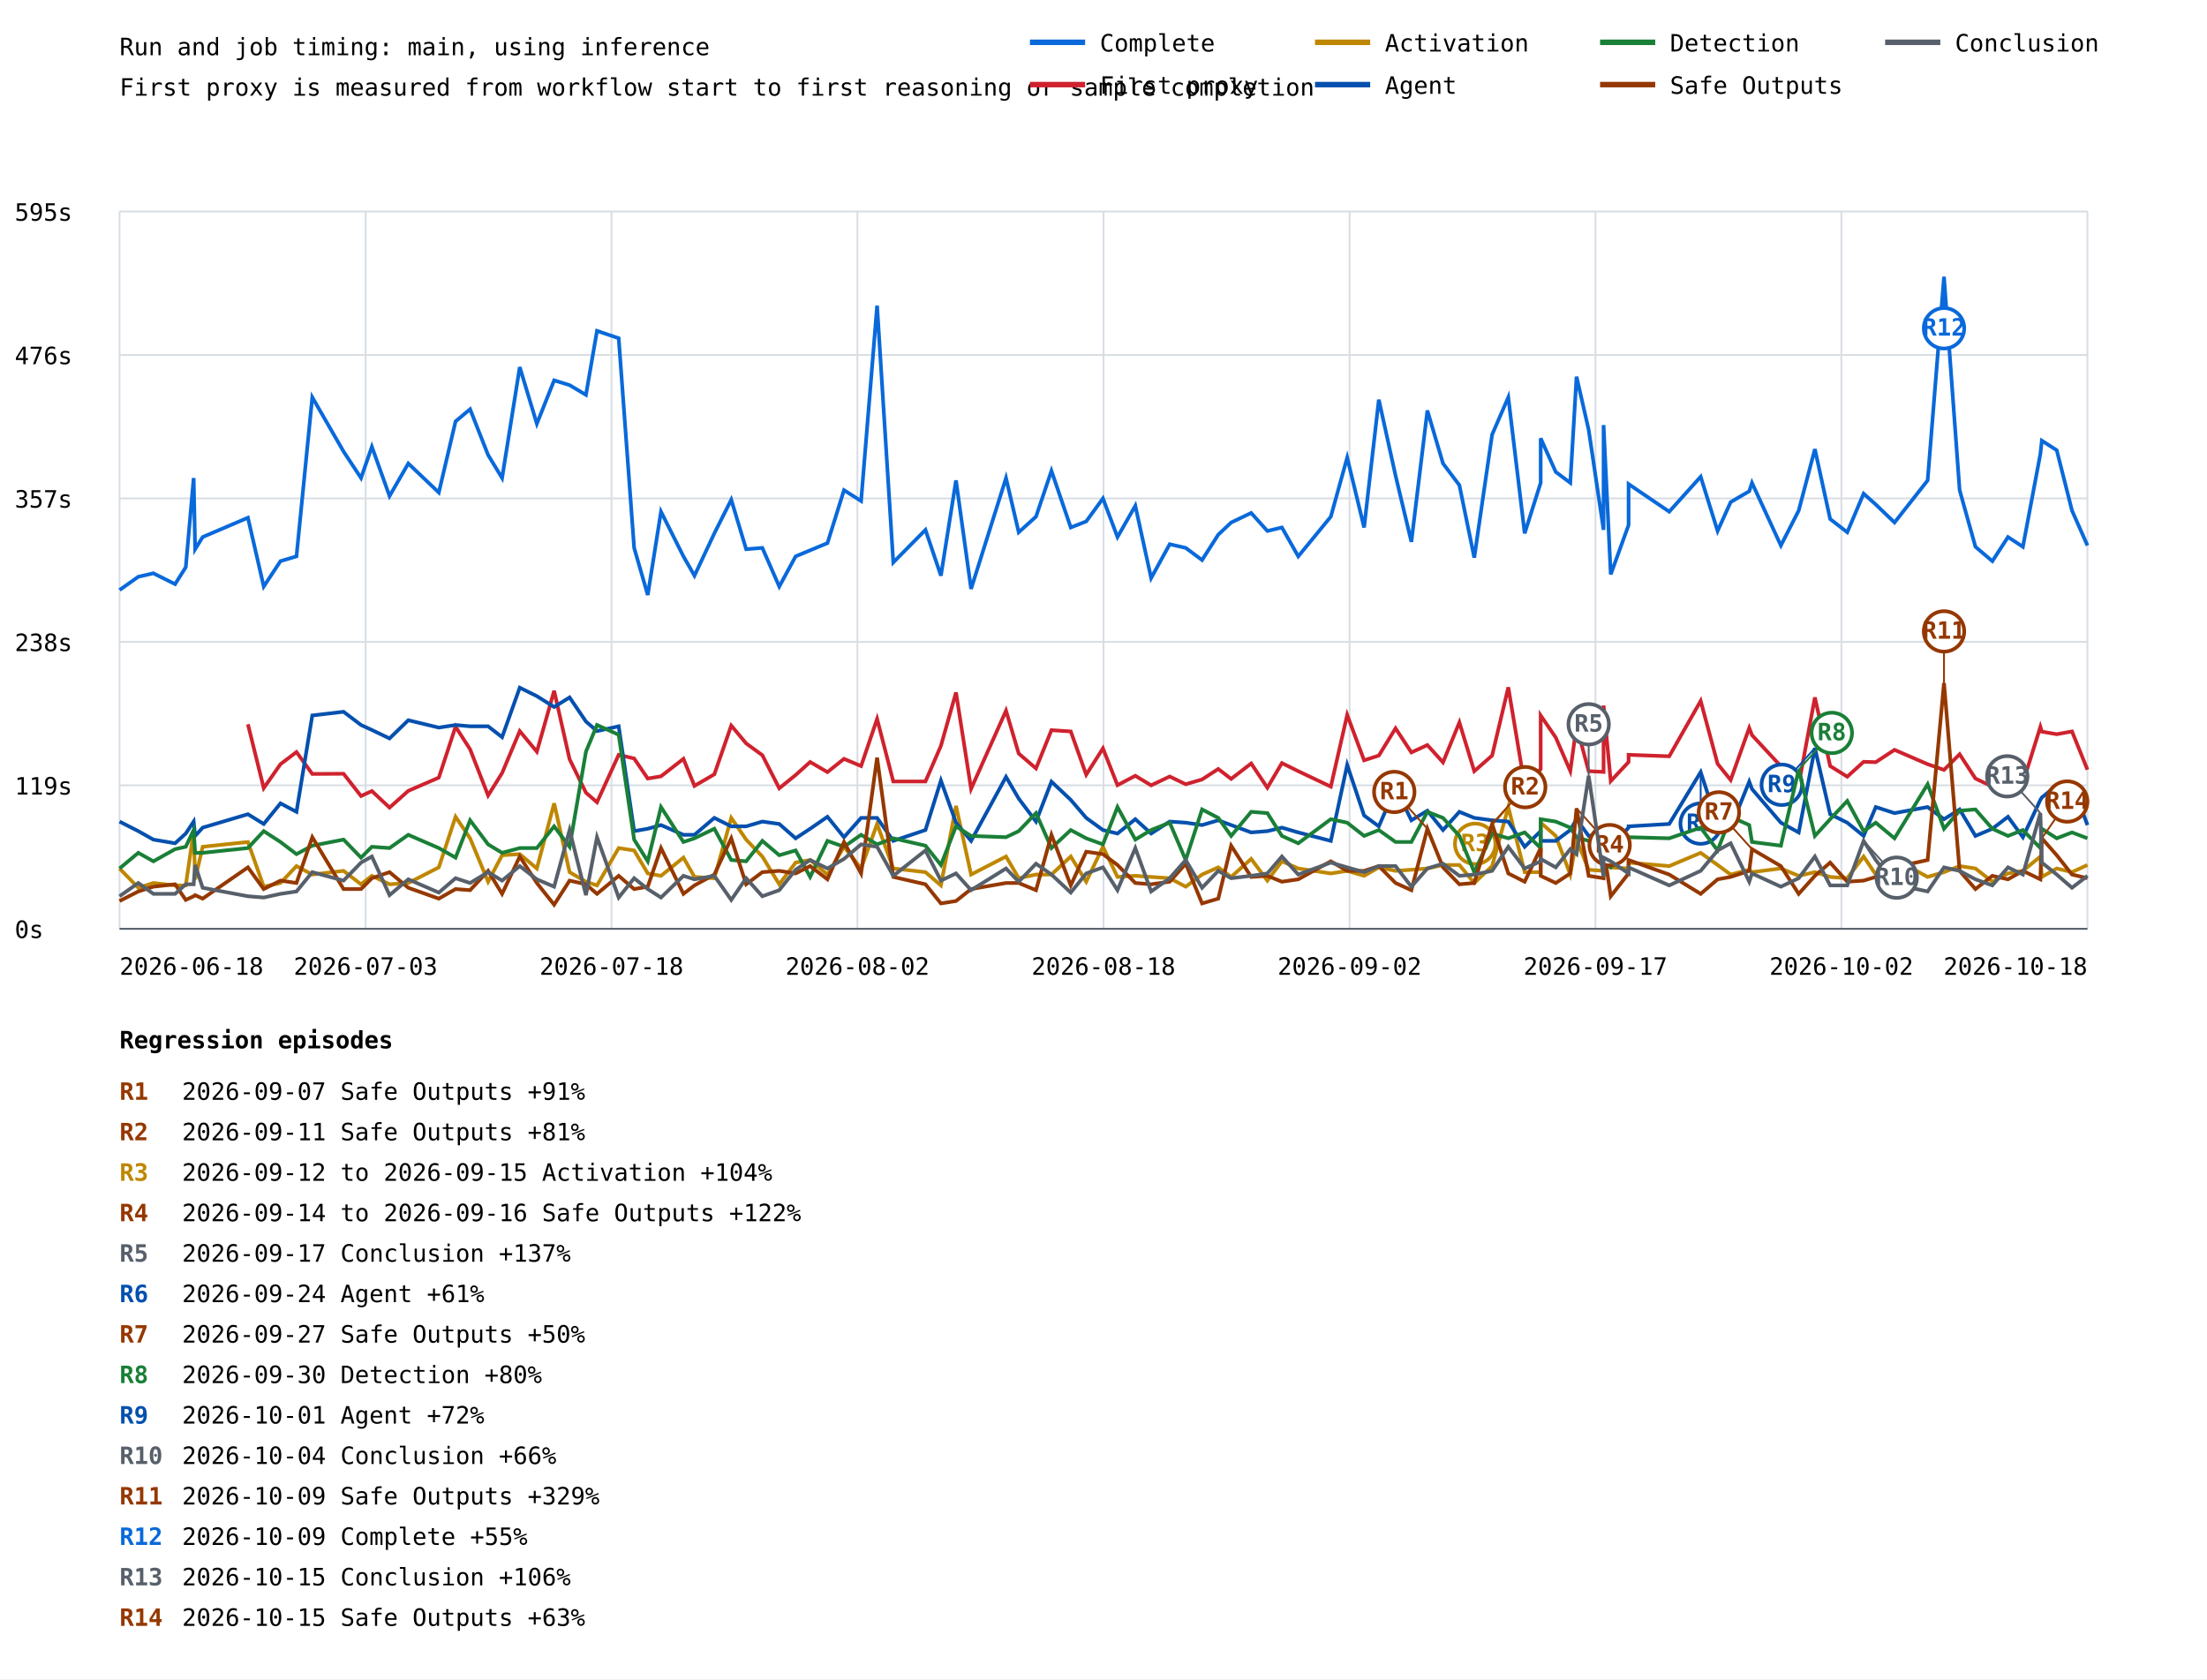
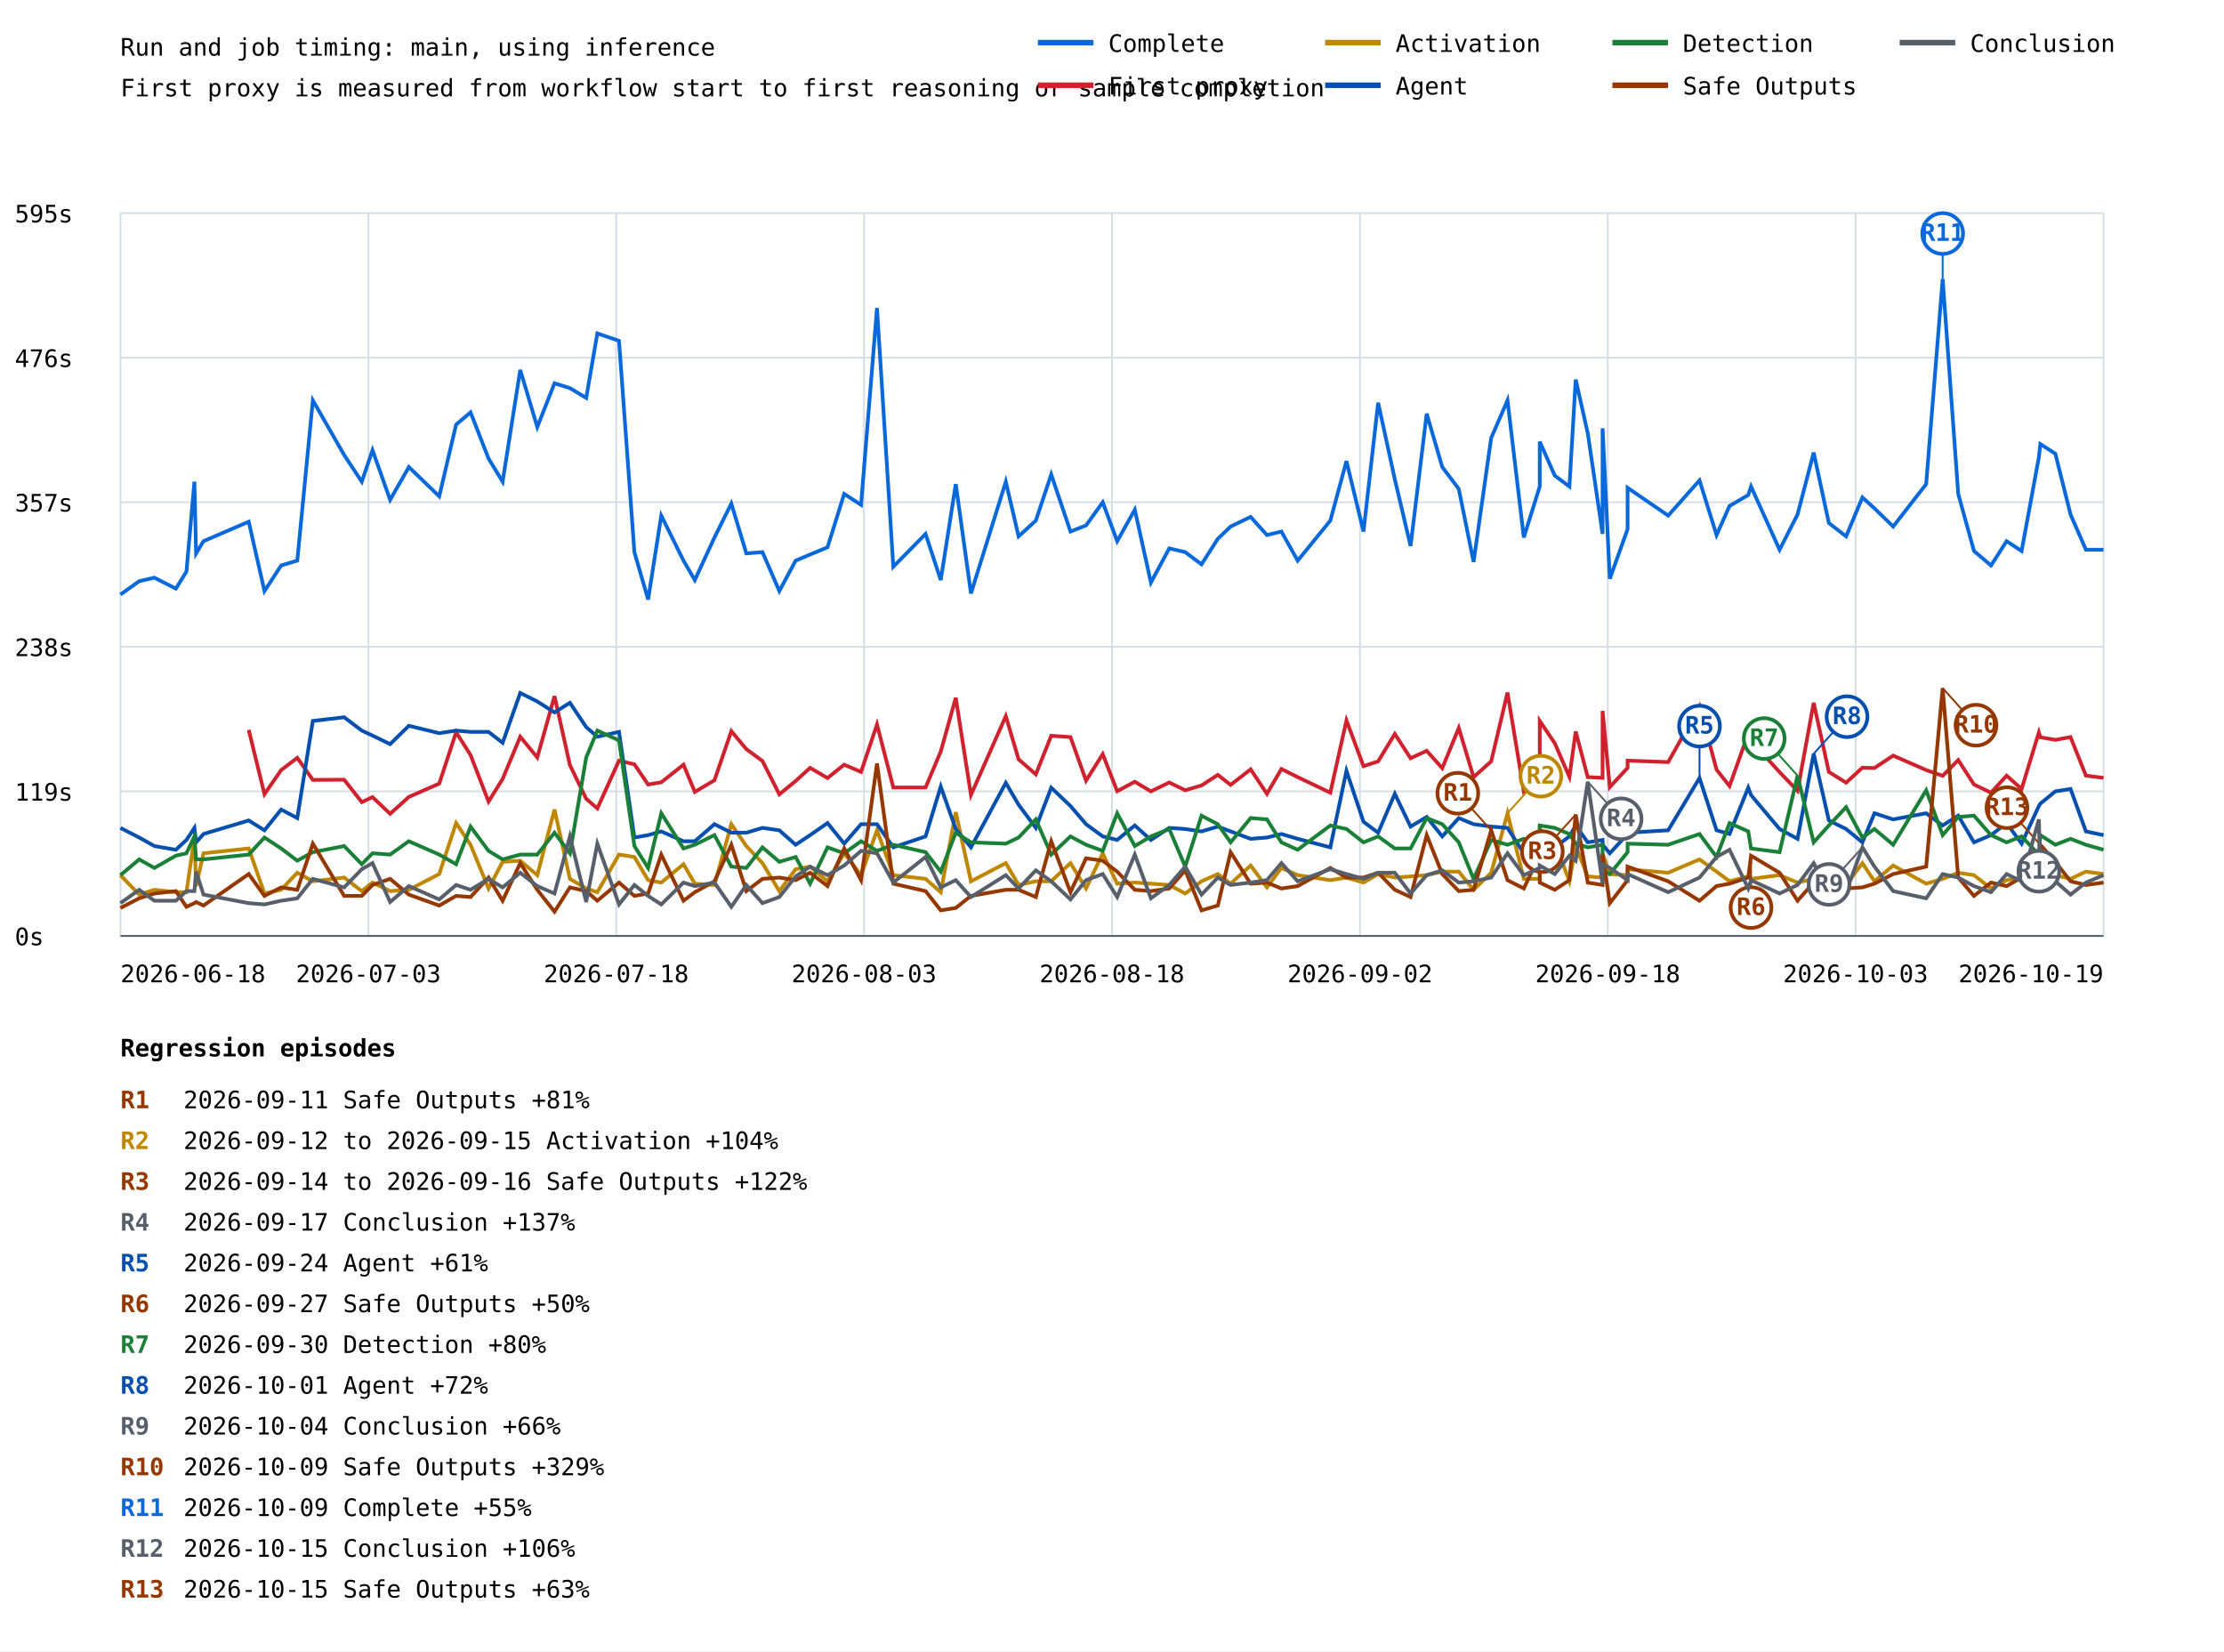
- <svg xmlns="http://www.w3.org/2000/svg" width="1200" height="913" viewBox="0 0 1200 913">
+ <svg xmlns="http://www.w3.org/2000/svg" width="1200" height="891" viewBox="0 0 1200 891">
  <rect width="100%" height="100%" fill="white" />
  <style>text{font-family:ui-monospace,monospace;font-size:13px}.axis{stroke:#57606a;stroke-width:1}.grid{stroke:#d8dee4;stroke-width:1}</style>
  <text x="65" y="30" font-size="20">Run and job timing: main, using inference</text>
  <text x="65" y="52">First proxy is measured from workflow start to first reasoning or sample completion</text>
  <line class="grid" x1="65" y1="505.0" x2="1135" y2="505.0" />
  <text x="8" y="510.0">0s</text>
  <line class="grid" x1="65" y1="427.0" x2="1135" y2="427.0" />
  <text x="8" y="432.0">119s</text>
  <line class="grid" x1="65" y1="349.0" x2="1135" y2="349.0" />
  <text x="8" y="354.0">238s</text>
  <line class="grid" x1="65" y1="271.0" x2="1135" y2="271.0" />
  <text x="8" y="276.0">357s</text>
  <line class="grid" x1="65" y1="193.0" x2="1135" y2="193.0" />
  <text x="8" y="198.0">476s</text>
  <line class="grid" x1="65" y1="115.0" x2="1135" y2="115.0" />
  <text x="8" y="120.0">595s</text>
  <line class="grid" x1="65.0" y1="115" x2="65.0" y2="505" />
  <line class="grid" x1="198.8" y1="115" x2="198.8" y2="505" />
  <line class="grid" x1="332.5" y1="115" x2="332.5" y2="505" />
  <line class="grid" x1="466.2" y1="115" x2="466.2" y2="505" />
  <line class="grid" x1="600.0" y1="115" x2="600.0" y2="505" />
  <line class="grid" x1="733.8" y1="115" x2="733.8" y2="505" />
  <line class="grid" x1="867.5" y1="115" x2="867.5" y2="505" />
  <line class="grid" x1="1001.2" y1="115" x2="1001.2" y2="505" />
  <line class="grid" x1="1135.0" y1="115" x2="1135.0" y2="505" />
-   <polyline points="65.0,320.8 75.2,313.6 83.4,311.7 95.2,317.6 101.0,308.4 105.3,259.9 106.1,298.6 110.2,292.0 134.8,281.5 143.4,318.9 152.5,305.1 161.2,302.5 169.8,216.0 186.8,245.5 196.3,259.9 202.2,242.9 211.8,269.7 222.0,252.0 238.6,267.8 247.7,229.1 255.6,222.5 265.4,247.4 273.0,259.9 282.6,199.6 291.9,230.4 301.3,206.8 309.7,209.4 318.6,214.7 324.6,179.9 336.4,183.9 344.8,297.9 352.2,323.5 359.4,278.2 371.6,302.5 377.6,313.0 388.4,290.0 397.6,271.7 405.7,298.6 414.5,297.9 423.7,318.9 432.6,302.5 440.5,299.2 449.9,295.3 458.9,266.5 468.2,272.4 476.9,166.2 485.7,305.8 503.2,288.1 511.6,313.0 519.8,261.2 528.0,320.2 547.0,259.9 553.9,289.4 563.3,280.9 571.7,256.0 582.2,286.8 590.6,283.5 599.7,271.0 607.6,292.0 617.3,275.0 625.9,314.3 636.0,295.9 644.7,297.9 653.6,304.5 662.4,290.7 669.4,284.1 680.3,278.9 689.1,288.7 697.0,286.8 705.9,302.5 723.6,280.9 732.5,248.8 741.7,286.8 749.7,217.3 758.8,258.6 767.4,294.6 776.1,223.2 784.6,252.0 793.5,263.8 801.6,303.2 811.3,236.3 820.1,216.0 829.0,290.0 837.7,262.5 837.7,238.3 845.9,256.6 853.8,262.5 857.2,204.8 863.8,233.7 871.9,288.1 871.9,231.1 875.8,312.3 885.5,285.5 885.5,263.2 907.6,278.2 924.7,259.2 933.9,288.7 941.0,273.0 951.1,267.1 952.6,262.5 968.3,296.6 978.0,277.6 986.8,244.2 995.1,282.2 1004.4,289.4 1013.3,268.4 1019.9,274.3 1030.1,284.1 1048.1,261.2 1057.0,150.5 1065.5,266.5 1074.1,297.3 1083.3,305.1 1091.8,292.0 1099.9,297.3 1109.4,246.8 1110.2,239.6 1118.3,244.8 1126.6,277.6 1135.0,296.6" fill="none" stroke="#0969da" stroke-width="2" />
-   <line x1="1057.0" y1="150.5" x2="1057.0" y2="178.5" stroke="#0969da" stroke-width="1" />
-   <circle cx="1057.0" cy="178.5" r="11" fill="white" stroke="#0969da" stroke-width="2" />
-   <text x="1057.0" y="182.5" fill="#0969da" font-size="10" font-weight="bold" text-anchor="middle">R12</text>
-   <polyline points="134.8,393.8 143.4,428.5 152.5,415.5 161.2,408.9 169.8,420.8 186.8,420.7 196.3,432.8 202.2,430.1 211.8,439.1 222.0,430.0 238.6,422.8 247.7,395.1 255.6,407.4 265.4,432.5 273.0,420.3 282.6,397.5 291.9,408.7 301.3,375.6 309.7,412.8 318.6,431.0 324.6,436.2 336.4,410.4 344.8,412.4 352.2,423.3 359.4,422.1 371.6,412.6 377.6,427.3 388.4,421.0 397.6,394.5 405.7,404.2 414.5,410.6 423.7,428.6 432.6,421.4 440.5,414.3 449.9,419.8 458.9,412.6 468.2,416.5 476.9,390.9 485.7,424.9 503.2,424.9 511.6,405.5 519.8,376.5 528.0,428.9 547.0,386.4 553.9,409.7 563.3,417.8 571.7,397.0 582.2,397.7 590.6,421.2 599.7,406.9 607.6,426.9 617.3,421.8 625.9,427.0 636.0,422.2 644.7,426.4 653.6,423.8 662.4,418.1 669.4,423.5 680.3,415.1 689.1,428.3 697.0,414.9 705.9,419.3 723.6,427.7 732.5,388.7 741.7,413.4 749.7,410.8 758.8,396.0 767.4,409.1 776.1,405.1 784.6,414.5 793.5,392.8 801.6,419.3 811.3,410.8 820.1,373.7 829.0,427.0 837.7,418.2 837.7,389.0 845.9,401.0 853.8,419.2 857.2,394.7 863.8,419.3 871.9,419.7 871.9,383.6 875.8,424.7 885.5,414.3 885.5,410.4 907.6,411.2 924.7,381.1 933.9,415.3 941.0,424.1 951.1,395.8 952.6,399.7 968.3,416.6 978.0,426.7 986.8,379.2 995.1,416.5 1004.4,422.3 1013.3,414.2 1019.9,414.4 1030.1,407.7 1048.1,415.5 1057.0,418.6 1065.5,410.1 1074.1,423.3 1083.3,427.7 1091.8,418.5 1099.9,425.7 1109.4,395.2 1110.2,397.8 1118.3,399.2 1126.6,397.7 1135.0,418.5" fill="none" stroke="#cf222e" stroke-width="2" />
-   <polyline points="65.0,472.2 75.2,482.7 83.4,480.1 95.2,481.4 101.0,481.4 105.3,451.9 106.1,478.1 110.2,460.4 134.8,457.8 143.4,482.1 152.5,480.1 161.2,470.9 169.8,475.5 186.8,473.5 196.3,480.8 202.2,476.2 211.8,480.8 222.0,480.1 238.6,471.6 247.7,444.1 255.6,455.8 265.4,479.4 273.0,465.0 282.6,464.4 291.9,472.2 301.3,436.8 309.7,474.2 318.6,479.4 324.6,481.4 336.4,461.1 344.8,462.4 352.2,474.9 359.4,476.2 371.6,466.3 377.6,476.8 388.4,477.5 397.6,444.7 405.7,456.5 414.5,465.7 423.7,480.8 432.6,469.0 440.5,467.6 449.9,475.5 458.9,460.4 468.2,472.2 476.9,448.0 485.7,472.2 503.2,474.2 511.6,481.4 519.8,438.2 528.0,475.5 547.0,465.7 553.9,477.5 563.3,475.5 571.7,475.5 582.2,465.7 590.6,479.4 599.7,460.4 607.6,476.8 617.3,476.2 625.9,476.8 636.0,477.5 644.7,482.1 653.6,475.5 662.4,471.6 669.4,476.8 680.3,467.0 689.1,478.8 697.0,468.3 705.9,472.2 723.6,474.9 732.5,473.5 741.7,476.2 749.7,471.6 758.8,473.5 767.4,472.9 776.1,472.2 784.6,470.3 793.5,470.3 801.6,480.1 811.3,470.9 820.1,438.8 829.0,474.2 837.7,474.2 837.7,447.3 845.9,454.5 853.8,475.5 857.2,456.5 863.8,472.9 871.9,473.5 871.9,460.4 875.8,471.6 885.5,472.2 885.5,469.0 907.6,470.9 924.7,463.7 933.9,470.3 941.0,475.5 951.1,472.9 952.6,474.2 968.3,472.2 978.0,476.2 986.8,474.2 995.1,476.8 1004.4,477.5 1013.3,465.7 1019.9,475.5 1030.1,467.0 1048.1,476.8 1057.0,474.2 1065.5,470.9 1074.1,472.2 1083.3,479.4 1091.8,474.9 1099.9,473.5 1109.4,465.7 1110.2,476.8 1118.3,472.2 1126.6,474.2 1135.0,470.3" fill="none" stroke="#bf8700" stroke-width="2" />
-   <line x1="820.1" y1="438.8" x2="802.1" y2="458.8" stroke="#bf8700" stroke-width="1" />
-   <circle cx="802.1" cy="458.8" r="11" fill="white" stroke="#bf8700" stroke-width="2" />
-   <text x="802.1" y="462.8" fill="#bf8700" font-size="10" font-weight="bold" text-anchor="middle">R3</text>
-   <polyline points="65.0,446.7 75.2,451.9 83.4,456.5 95.2,458.5 101.0,453.2 105.3,446.7 106.1,454.5 110.2,450.0 134.8,442.7 143.4,448.0 152.5,436.8 161.2,441.4 169.8,389.0 186.8,387.0 196.3,394.2 202.2,396.9 211.8,401.5 222.0,391.6 238.6,395.6 247.7,394.2 255.6,394.9 265.4,394.9 273.0,400.8 282.6,373.9 291.9,378.5 301.3,384.4 309.7,379.2 318.6,392.3 324.6,397.5 336.4,394.9 344.8,451.9 352.2,450.6 359.4,448.6 371.6,453.9 377.6,453.9 388.4,444.7 397.6,449.3 405.7,449.3 414.5,446.7 423.7,448.0 432.6,455.8 440.5,450.6 449.9,444.1 458.9,455.2 468.2,444.7 476.9,444.7 485.7,457.2 503.2,451.3 511.6,424.4 519.8,447.3 528.0,457.2 547.0,422.4 553.9,434.2 563.3,446.7 571.7,425.0 582.2,434.9 590.6,444.7 599.7,451.3 607.6,453.2 617.3,445.4 625.9,453.2 636.0,446.7 644.7,447.3 653.6,448.6 662.4,446.0 669.4,448.6 680.3,452.6 689.1,451.9 697.0,450.0 705.9,452.6 723.6,457.2 732.5,415.9 741.7,443.4 749.7,449.3 758.8,428.3 767.4,446.0 776.1,440.8 784.6,451.3 793.5,441.4 801.6,444.7 811.3,446.0 820.1,446.7 829.0,460.4 837.7,451.9 837.7,457.2 845.9,457.2 853.8,451.3 857.2,445.4 863.8,454.5 871.9,453.2 871.9,455.8 875.8,460.4 885.5,450.0 885.5,449.3 907.6,448.0 924.7,419.8 933.9,448.0 941.0,450.0 951.1,425.0 952.6,429.0 968.3,447.3 978.0,452.6 986.8,406.7 995.1,442.7 1004.4,447.3 1013.3,454.5 1019.9,438.8 1030.1,442.1 1048.1,438.8 1057.0,445.4 1065.5,440.1 1074.1,454.5 1083.3,450.6 1091.8,444.1 1099.9,455.2 1109.4,434.9 1110.2,433.6 1118.3,427.0 1126.6,425.7 1135.0,448.6" fill="none" stroke="#0550ae" stroke-width="2" />
-   <line x1="924.7" y1="419.8" x2="924.7" y2="447.8" stroke="#0550ae" stroke-width="1" />
-   <circle cx="924.7" cy="447.8" r="11" fill="white" stroke="#0550ae" stroke-width="2" />
-   <text x="924.7" y="451.8" fill="#0550ae" font-size="10" font-weight="bold" text-anchor="middle">R6</text>
-   <line x1="986.8" y1="406.7" x2="968.8" y2="426.7" stroke="#0550ae" stroke-width="1" />
-   <circle cx="968.8" cy="426.7" r="11" fill="white" stroke="#0550ae" stroke-width="2" />
-   <text x="968.8" y="430.7" fill="#0550ae" font-size="10" font-weight="bold" text-anchor="middle">R9</text>
-   <polyline points="65.0,472.2 75.2,463.7 83.4,468.3 95.2,461.7 101.0,460.4 105.3,451.3 106.1,463.7 110.2,463.7 134.8,461.1 143.4,451.9 152.5,457.8 161.2,464.4 169.8,459.8 186.8,456.5 196.3,466.3 202.2,460.4 211.8,461.1 222.0,453.9 238.6,461.1 247.7,466.3 255.6,446.0 265.4,459.1 273.0,463.7 282.6,461.1 291.9,461.1 301.3,449.3 309.7,460.4 318.6,408.7 324.6,394.2 336.4,399.5 344.8,456.5 352.2,468.3 359.4,438.8 371.6,457.8 377.6,455.8 388.4,450.6 397.6,467.6 405.7,468.3 414.5,457.2 423.7,465.0 432.6,462.4 440.5,476.8 449.9,457.2 458.9,460.4 468.2,453.9 476.9,459.1 485.7,455.8 503.2,459.8 511.6,470.3 519.8,449.3 528.0,454.5 547.0,455.2 553.9,451.9 563.3,442.1 571.7,461.1 582.2,451.3 590.6,455.8 599.7,459.1 607.6,438.8 617.3,456.5 625.9,451.3 636.0,447.3 644.7,467.6 653.6,440.1 662.4,444.7 669.4,454.5 680.3,441.4 689.1,442.1 697.0,454.5 705.9,458.5 723.6,445.4 732.5,447.3 741.7,454.5 749.7,451.3 758.8,457.8 767.4,457.8 776.1,441.4 784.6,444.7 793.5,454.5 801.6,474.2 811.3,453.2 820.1,455.8 829.0,452.6 837.7,461.1 837.7,445.4 845.9,446.7 853.8,450.0 857.2,455.2 863.8,457.2 871.9,455.8 871.9,469.0 875.8,471.6 885.5,459.8 885.5,455.2 907.6,455.8 924.7,450.0 933.9,462.4 941.0,444.1 951.1,448.6 952.6,457.8 968.3,459.8 978.0,418.5 986.8,454.5 995.1,445.4 1004.4,435.5 1013.3,451.9 1019.9,447.3 1030.1,455.8 1048.1,426.4 1057.0,450.6 1065.5,440.8 1074.1,440.1 1083.3,450.6 1091.8,454.5 1099.9,451.3 1109.4,461.1 1110.2,450.6 1118.3,455.8 1126.6,452.6 1135.0,455.8" fill="none" stroke="#1a7f37" stroke-width="2" />
-   <line x1="978.0" y1="418.5" x2="996.0" y2="398.5" stroke="#1a7f37" stroke-width="1" />
-   <circle cx="996.0" cy="398.5" r="11" fill="white" stroke="#1a7f37" stroke-width="2" />
-   <text x="996.0" y="402.5" fill="#1a7f37" font-size="10" font-weight="bold" text-anchor="middle">R8</text>
-   <polyline points="65.0,489.9 75.2,484.7 83.4,482.1 95.2,480.8 101.0,489.3 105.3,487.3 106.1,486.7 110.2,488.6 134.8,471.6 143.4,483.4 152.5,478.8 161.2,480.1 169.8,455.2 186.8,483.4 196.3,483.4 202.2,477.5 211.8,474.2 222.0,482.7 238.6,488.6 247.7,483.4 255.6,484.0 265.4,473.5 273.0,486.0 282.6,465.7 291.9,480.1 301.3,491.9 309.7,478.8 318.6,480.8 324.6,486.0 336.4,476.2 344.8,483.4 352.2,482.1 359.4,461.1 371.6,486.0 377.6,481.4 388.4,475.5 397.6,455.8 405.7,480.8 414.5,474.2 423.7,473.5 432.6,474.9 440.5,470.9 449.9,478.1 458.9,457.8 468.2,474.9 476.9,411.9 485.7,476.8 503.2,480.8 511.6,491.2 519.8,489.9 528.0,483.4 547.0,480.1 553.9,480.1 563.3,484.0 571.7,453.9 582.2,481.4 590.6,463.1 599.7,464.4 607.6,470.3 617.3,480.1 625.9,480.8 636.0,479.4 644.7,469.6 653.6,491.2 662.4,488.6 669.4,459.8 680.3,476.8 689.1,476.2 697.0,479.4 705.9,478.1 723.6,468.3 732.5,473.5 741.7,473.5 749.7,470.9 758.8,480.1 767.4,484.0 776.1,450.6 784.6,471.6 793.5,480.8 801.6,480.1 811.3,448.0 820.1,474.9 829.0,479.4 837.7,461.1 837.7,476.2 845.9,480.1 853.8,474.9 857.2,439.5 863.8,476.2 871.9,477.5 871.9,461.1 875.8,487.3 885.5,474.9 885.5,467.6 907.6,475.5 924.7,486.0 933.9,478.1 941.0,476.8 951.1,473.5 952.6,461.7 968.3,470.9 978.0,486.0 986.8,476.2 995.1,469.0 1004.4,479.4 1013.3,478.8 1019.9,476.8 1030.1,471.6 1048.1,467.6 1057.0,371.3 1065.5,473.5 1074.1,483.4 1083.3,476.2 1091.8,478.1 1099.9,473.5 1109.4,478.1 1110.2,455.8 1118.3,465.0 1126.6,475.5 1135.0,477.5" fill="none" stroke="#953800" stroke-width="2" />
-   <line x1="776.1" y1="450.6" x2="758.1" y2="430.6" stroke="#953800" stroke-width="1" />
-   <circle cx="758.1" cy="430.6" r="11" fill="white" stroke="#953800" stroke-width="2" />
-   <text x="758.1" y="434.6" fill="#953800" font-size="10" font-weight="bold" text-anchor="middle">R1</text>
-   <line x1="811.3" y1="448.0" x2="829.3" y2="428.0" stroke="#953800" stroke-width="1" />
-   <circle cx="829.3" cy="428.0" r="11" fill="white" stroke="#953800" stroke-width="2" />
-   <text x="829.3" y="432.0" fill="#953800" font-size="10" font-weight="bold" text-anchor="middle">R2</text>
-   <line x1="857.2" y1="439.5" x2="875.2" y2="459.5" stroke="#953800" stroke-width="1" />
-   <circle cx="875.2" cy="459.5" r="11" fill="white" stroke="#953800" stroke-width="2" />
-   <text x="875.2" y="463.5" fill="#953800" font-size="10" font-weight="bold" text-anchor="middle">R4</text>
-   <line x1="952.6" y1="461.7" x2="934.6" y2="441.7" stroke="#953800" stroke-width="1" />
-   <circle cx="934.6" cy="441.7" r="11" fill="white" stroke="#953800" stroke-width="2" />
-   <text x="934.6" y="445.7" fill="#953800" font-size="10" font-weight="bold" text-anchor="middle">R7</text>
-   <line x1="1057.0" y1="371.3" x2="1057.0" y2="343.3" stroke="#953800" stroke-width="1" />
-   <circle cx="1057.0" cy="343.3" r="11" fill="white" stroke="#953800" stroke-width="2" />
-   <text x="1057.0" y="347.3" fill="#953800" font-size="10" font-weight="bold" text-anchor="middle">R11</text>
-   <line x1="1110.2" y1="455.8" x2="1124.0" y2="435.8" stroke="#953800" stroke-width="1" />
-   <circle cx="1124.0" cy="435.8" r="11" fill="white" stroke="#953800" stroke-width="2" />
-   <text x="1124.0" y="439.8" fill="#953800" font-size="10" font-weight="bold" text-anchor="middle">R14</text>
-   <polyline points="65.0,487.3 75.2,480.1 83.4,486.0 95.2,486.0 101.0,480.8 105.3,480.8 106.1,470.3 110.2,482.7 134.8,487.3 143.4,488.0 152.5,486.0 161.2,484.7 169.8,474.2 186.8,478.8 196.3,469.0 202.2,465.7 211.8,486.7 222.0,478.1 238.6,485.3 247.7,477.5 255.6,480.1 265.4,474.2 273.0,478.8 282.6,470.9 291.9,478.1 301.3,482.1 309.7,451.3 318.6,486.7 324.6,455.2 336.4,488.0 344.8,477.5 352.2,483.4 359.4,488.0 371.6,476.2 377.6,478.1 388.4,476.2 397.6,489.3 405.7,477.5 414.5,487.3 423.7,484.0 432.6,472.9 440.5,467.6 449.9,472.2 458.9,467.0 468.2,459.1 476.9,460.4 485.7,476.2 503.2,462.4 511.6,478.8 519.8,474.9 528.0,484.0 547.0,472.2 553.9,479.4 563.3,469.6 571.7,475.5 582.2,485.3 590.6,474.9 599.7,471.6 607.6,484.0 617.3,461.1 625.9,484.7 636.0,477.5 644.7,467.6 653.6,482.7 662.4,473.5 669.4,477.5 680.3,476.2 689.1,474.9 697.0,465.7 705.9,475.5 723.6,469.0 732.5,471.6 741.7,474.2 749.7,470.9 758.8,470.9 767.4,482.1 776.1,472.2 784.6,469.6 793.5,476.2 801.6,475.5 811.3,473.5 820.1,460.4 829.0,472.2 837.7,468.3 837.7,467.0 845.9,471.6 853.8,461.7 857.2,464.4 863.8,421.8 871.9,476.8 871.9,466.3 875.8,468.3 885.5,474.9 885.5,471.6 907.6,481.4 924.7,473.5 933.9,462.4 941.0,458.5 951.1,479.4 952.6,474.9 968.3,482.1 978.0,477.5 986.8,465.7 995.1,481.4 1004.4,481.4 1013.3,457.2 1019.9,467.6 1030.1,480.8 1048.1,484.7 1057.0,471.6 1065.5,473.5 1074.1,478.1 1083.3,481.4 1091.8,471.6 1099.9,475.5 1109.4,442.1 1110.2,469.0 1118.3,475.5 1126.6,482.7 1135.0,476.2" fill="none" stroke="#57606a" stroke-width="2" />
-   <line x1="863.8" y1="421.8" x2="863.8" y2="393.8" stroke="#57606a" stroke-width="1" />
-   <circle cx="863.8" cy="393.8" r="11" fill="white" stroke="#57606a" stroke-width="2" />
-   <text x="863.8" y="397.8" fill="#57606a" font-size="10" font-weight="bold" text-anchor="middle">R5</text>
-   <line x1="1013.3" y1="457.2" x2="1031.3" y2="477.2" stroke="#57606a" stroke-width="1" />
-   <circle cx="1031.3" cy="477.2" r="11" fill="white" stroke="#57606a" stroke-width="2" />
-   <text x="1031.3" y="481.2" fill="#57606a" font-size="10" font-weight="bold" text-anchor="middle">R10</text>
-   <line x1="1109.4" y1="442.1" x2="1091.4" y2="422.1" stroke="#57606a" stroke-width="1" />
-   <circle cx="1091.4" cy="422.1" r="11" fill="white" stroke="#57606a" stroke-width="2" />
-   <text x="1091.4" y="426.1" fill="#57606a" font-size="10" font-weight="bold" text-anchor="middle">R13</text>
+   <polyline points="65.0,320.8 75.1,313.6 83.3,311.7 94.9,317.6 100.6,308.4 104.9,259.9 105.8,298.6 109.8,292.0 134.2,281.5 142.7,318.9 151.7,305.1 160.4,302.5 168.8,216.0 185.7,245.5 195.2,259.9 201.0,242.9 210.5,269.7 220.6,252.0 237.0,267.8 246.1,229.1 253.9,222.5 263.6,247.4 271.2,259.9 280.7,199.6 289.9,230.4 299.2,206.8 307.5,209.4 316.3,214.7 322.3,179.9 334.0,183.9 342.3,297.9 349.7,323.5 356.8,278.2 368.8,302.5 374.9,313.0 385.5,290.0 394.6,271.7 402.7,298.6 411.4,297.9 420.5,318.9 429.3,302.5 437.1,299.2 446.5,295.3 455.5,266.5 464.6,272.4 473.2,166.2 482.0,305.8 499.4,288.1 507.6,313.0 515.7,261.2 523.9,320.2 542.7,259.9 549.6,289.4 558.9,280.9 567.2,256.0 577.6,286.8 586.0,283.5 595.0,271.0 602.8,292.0 612.3,275.0 621.0,314.3 630.9,295.9 639.5,297.9 648.3,304.5 657.1,290.7 664.0,284.1 674.8,278.9 683.6,288.7 691.4,286.8 700.2,302.5 717.8,280.9 726.5,248.8 735.7,286.8 743.6,217.3 752.6,258.6 761.1,294.6 769.8,223.2 778.2,252.0 787.1,263.8 795.1,303.2 804.6,236.3 813.4,216.0 822.2,290.0 830.8,262.5 830.8,238.3 838.9,256.6 846.8,262.5 850.2,204.8 856.7,233.7 864.7,288.1 864.7,231.1 868.6,312.3 878.2,285.5 878.2,263.2 900.1,278.2 917.0,259.2 926.2,288.7 933.2,273.0 943.3,267.1 944.8,262.5 960.2,296.6 969.9,277.6 978.6,244.2 986.8,282.2 996.1,289.4 1004.9,268.4 1011.4,274.3 1021.5,284.1 1039.3,261.2 1048.2,150.5 1056.6,266.5 1065.1,297.3 1074.3,305.1 1082.7,292.0 1090.8,297.3 1100.1,246.8 1100.9,239.6 1109.0,244.8 1117.2,277.6 1125.5,296.6 1135.0,296.6" fill="none" stroke="#0969da" stroke-width="2" />
+   <line x1="1048.2" y1="150.5" x2="1048.2" y2="126.0" stroke="#0969da" stroke-width="1" />
+   <circle cx="1048.2" cy="126.0" r="11" fill="white" stroke="#0969da" stroke-width="2" />
+   <text x="1048.2" y="130.0" fill="#0969da" font-size="10" font-weight="bold" text-anchor="middle">R11</text>
+   <polyline points="134.2,393.8 142.7,428.5 151.7,415.5 160.4,408.9 168.8,420.8 185.7,420.7 195.2,432.8 201.0,430.1 210.5,439.1 220.6,430.0 237.0,422.8 246.1,395.1 253.9,407.4 263.6,432.5 271.2,420.3 280.7,397.5 289.9,408.7 299.2,375.6 307.5,412.8 316.3,431.0 322.3,436.2 334.0,410.4 342.3,412.4 349.7,423.3 356.8,422.1 368.8,412.6 374.9,427.3 385.5,421.0 394.6,394.5 402.7,404.2 411.4,410.6 420.5,428.6 429.3,421.4 437.1,414.3 446.5,419.8 455.5,412.6 464.6,416.5 473.2,390.9 482.0,424.9 499.4,424.9 507.6,405.5 515.7,376.5 523.9,428.9 542.7,386.4 549.6,409.7 558.9,417.8 567.2,397.0 577.6,397.7 586.0,421.2 595.0,406.9 602.8,426.9 612.3,421.8 621.0,427.0 630.9,422.2 639.5,426.4 648.3,423.8 657.1,418.1 664.0,423.5 674.8,415.1 683.6,428.3 691.4,414.9 700.2,419.3 717.8,427.7 726.5,388.7 735.7,413.4 743.6,410.8 752.6,396.0 761.1,409.1 769.8,405.1 778.2,414.5 787.1,392.8 795.1,419.3 804.6,410.8 813.4,373.7 822.2,427.0 830.8,418.2 830.8,389.0 838.9,401.0 846.8,419.2 850.2,394.7 856.7,419.3 864.7,419.7 864.7,383.6 868.6,424.7 878.2,414.3 878.2,410.4 900.1,411.2 917.0,381.1 926.2,415.3 933.2,424.1 943.3,395.8 944.8,399.7 960.2,416.6 969.9,426.7 978.6,379.2 986.8,416.5 996.1,422.3 1004.9,414.2 1011.4,414.4 1021.5,407.7 1039.3,415.5 1048.2,418.6 1056.6,410.1 1065.1,423.3 1074.3,427.7 1082.7,418.5 1090.8,425.7 1100.1,395.2 1100.9,397.8 1109.0,399.2 1117.2,397.7 1125.5,418.5 1135.0,419.7" fill="none" stroke="#cf222e" stroke-width="2" />
+   <polyline points="65.0,472.2 75.1,482.7 83.3,480.1 94.9,481.4 100.6,481.4 104.9,451.9 105.8,478.1 109.8,460.4 134.2,457.8 142.7,482.1 151.7,480.1 160.4,470.9 168.8,475.5 185.7,473.5 195.2,480.8 201.0,476.2 210.5,480.8 220.6,480.1 237.0,471.6 246.1,444.1 253.9,455.8 263.6,479.4 271.2,465.0 280.7,464.4 289.9,472.2 299.2,436.8 307.5,474.2 316.3,479.4 322.3,481.4 334.0,461.1 342.3,462.4 349.7,474.9 356.8,476.2 368.8,466.3 374.9,476.8 385.5,477.5 394.6,444.7 402.7,456.5 411.4,465.7 420.5,480.8 429.3,469.0 437.1,467.6 446.5,475.5 455.5,460.4 464.6,472.2 473.2,448.0 482.0,472.2 499.4,474.2 507.6,481.4 515.7,438.2 523.9,475.5 542.7,465.7 549.6,477.5 558.9,475.5 567.2,475.5 577.6,465.7 586.0,479.4 595.0,460.4 602.8,476.8 612.3,476.2 621.0,476.8 630.9,477.5 639.5,482.1 648.3,475.5 657.1,471.6 664.0,476.8 674.8,467.0 683.6,478.8 691.4,468.3 700.2,472.2 717.8,474.9 726.5,473.5 735.7,476.2 743.6,471.6 752.6,473.5 761.1,472.9 769.8,472.2 778.2,470.3 787.1,470.3 795.1,480.1 804.6,470.9 813.4,438.8 822.2,474.2 830.8,474.2 830.8,447.3 838.9,454.5 846.8,475.5 850.2,456.5 856.7,472.9 864.7,473.5 864.7,460.4 868.6,471.6 878.2,472.2 878.2,469.0 900.1,470.9 917.0,463.7 926.2,470.3 933.2,475.5 943.3,472.9 944.8,474.2 960.2,472.2 969.9,476.2 978.6,474.2 986.8,476.8 996.1,477.5 1004.9,465.7 1011.4,475.5 1021.5,467.0 1039.3,476.8 1048.2,474.2 1056.6,470.9 1065.1,472.2 1074.3,479.4 1082.7,474.9 1090.8,473.5 1100.1,465.7 1100.9,476.8 1109.0,472.2 1117.2,474.2 1125.5,470.3 1135.0,471.6" fill="none" stroke="#bf8700" stroke-width="2" />
+   <line x1="813.4" y1="438.8" x2="831.4" y2="418.8" stroke="#bf8700" stroke-width="1" />
+   <circle cx="831.4" cy="418.8" r="11" fill="white" stroke="#bf8700" stroke-width="2" />
+   <text x="831.4" y="422.8" fill="#bf8700" font-size="10" font-weight="bold" text-anchor="middle">R2</text>
+   <polyline points="65.0,446.7 75.1,451.9 83.3,456.5 94.9,458.5 100.6,453.2 104.9,446.7 105.8,454.5 109.8,450.0 134.2,442.7 142.7,448.0 151.7,436.8 160.4,441.4 168.8,389.0 185.7,387.0 195.2,394.2 201.0,396.9 210.5,401.5 220.6,391.6 237.0,395.6 246.1,394.2 253.9,394.9 263.6,394.9 271.2,400.8 280.7,373.9 289.9,378.5 299.2,384.4 307.5,379.2 316.3,392.3 322.3,397.5 334.0,394.9 342.3,451.9 349.7,450.6 356.8,448.6 368.8,453.9 374.9,453.9 385.5,444.7 394.6,449.3 402.7,449.3 411.4,446.7 420.5,448.0 429.3,455.8 437.1,450.6 446.5,444.1 455.5,455.2 464.6,444.7 473.2,444.7 482.0,457.2 499.4,451.3 507.6,424.4 515.7,447.3 523.9,457.2 542.7,422.4 549.6,434.2 558.9,446.7 567.2,425.0 577.6,434.9 586.0,444.7 595.0,451.3 602.8,453.2 612.3,445.4 621.0,453.2 630.9,446.7 639.5,447.3 648.3,448.6 657.1,446.0 664.0,448.6 674.8,452.6 683.6,451.9 691.4,450.0 700.2,452.6 717.8,457.2 726.5,415.9 735.7,443.4 743.6,449.3 752.6,428.3 761.1,446.0 769.8,440.8 778.2,451.3 787.1,441.4 795.1,444.7 804.6,446.0 813.4,446.7 822.2,460.4 830.8,451.9 830.8,457.2 838.9,457.2 846.8,451.3 850.2,445.4 856.7,454.5 864.7,453.2 864.7,455.8 868.6,460.4 878.2,450.0 878.2,449.3 900.1,448.0 917.0,419.8 926.2,448.0 933.2,450.0 943.3,425.0 944.8,429.0 960.2,447.3 969.9,452.6 978.6,406.7 986.8,442.7 996.1,447.3 1004.9,454.5 1011.4,438.8 1021.5,442.1 1039.3,438.8 1048.2,445.4 1056.6,440.1 1065.1,454.5 1074.3,450.6 1082.7,444.1 1090.8,455.2 1100.1,434.9 1100.9,433.6 1109.0,427.0 1117.2,425.7 1125.5,448.6 1135.0,450.6" fill="none" stroke="#0550ae" stroke-width="2" />
+   <line x1="917.0" y1="419.8" x2="917.0" y2="391.8" stroke="#0550ae" stroke-width="1" />
+   <circle cx="917.0" cy="391.8" r="11" fill="white" stroke="#0550ae" stroke-width="2" />
+   <text x="917.0" y="395.8" fill="#0550ae" font-size="10" font-weight="bold" text-anchor="middle">R5</text>
+   <line x1="978.6" y1="406.7" x2="996.6" y2="386.7" stroke="#0550ae" stroke-width="1" />
+   <circle cx="996.6" cy="386.7" r="11" fill="white" stroke="#0550ae" stroke-width="2" />
+   <text x="996.6" y="390.7" fill="#0550ae" font-size="10" font-weight="bold" text-anchor="middle">R8</text>
+   <polyline points="65.0,472.2 75.1,463.7 83.3,468.3 94.9,461.7 100.6,460.4 104.9,451.3 105.8,463.7 109.8,463.7 134.2,461.1 142.7,451.9 151.7,457.8 160.4,464.4 168.8,459.8 185.7,456.5 195.2,466.3 201.0,460.4 210.5,461.1 220.6,453.9 237.0,461.1 246.1,466.3 253.9,446.0 263.6,459.1 271.2,463.7 280.7,461.1 289.9,461.1 299.2,449.3 307.5,460.4 316.3,408.7 322.3,394.2 334.0,399.5 342.3,456.5 349.7,468.3 356.8,438.8 368.8,457.8 374.9,455.8 385.5,450.6 394.6,467.6 402.7,468.3 411.4,457.2 420.5,465.0 429.3,462.4 437.1,476.8 446.5,457.2 455.5,460.4 464.6,453.9 473.2,459.1 482.0,455.8 499.4,459.8 507.6,470.3 515.7,449.3 523.9,454.5 542.7,455.2 549.6,451.9 558.9,442.1 567.2,461.1 577.6,451.3 586.0,455.8 595.0,459.1 602.8,438.8 612.3,456.5 621.0,451.3 630.9,447.3 639.5,467.6 648.3,440.1 657.1,444.7 664.0,454.5 674.8,441.4 683.6,442.1 691.4,454.5 700.2,458.5 717.8,445.4 726.5,447.3 735.7,454.5 743.6,451.3 752.6,457.8 761.1,457.8 769.8,441.4 778.2,444.7 787.1,454.5 795.1,474.2 804.6,453.2 813.4,455.8 822.2,452.6 830.8,461.1 830.8,445.4 838.9,446.7 846.8,450.0 850.2,455.2 856.7,457.2 864.7,455.8 864.7,469.0 868.6,471.6 878.2,459.8 878.2,455.2 900.1,455.8 917.0,450.0 926.2,462.4 933.2,444.1 943.3,448.6 944.8,457.8 960.2,459.8 969.9,418.5 978.6,454.5 986.8,445.4 996.1,435.5 1004.9,451.9 1011.4,447.3 1021.5,455.8 1039.3,426.4 1048.2,450.6 1056.6,440.8 1065.1,440.1 1074.3,450.6 1082.7,454.5 1090.8,451.3 1100.1,461.1 1100.9,450.6 1109.0,455.8 1117.2,452.6 1125.5,455.8 1135.0,458.5" fill="none" stroke="#1a7f37" stroke-width="2" />
+   <line x1="969.9" y1="418.5" x2="951.9" y2="398.5" stroke="#1a7f37" stroke-width="1" />
+   <circle cx="951.9" cy="398.5" r="11" fill="white" stroke="#1a7f37" stroke-width="2" />
+   <text x="951.9" y="402.5" fill="#1a7f37" font-size="10" font-weight="bold" text-anchor="middle">R7</text>
+   <polyline points="65.0,489.9 75.1,484.7 83.3,482.1 94.9,480.8 100.6,489.3 104.9,487.3 105.8,486.7 109.8,488.6 134.2,471.6 142.7,483.4 151.7,478.8 160.4,480.1 168.8,455.2 185.7,483.4 195.2,483.4 201.0,477.5 210.5,474.2 220.6,482.7 237.0,488.6 246.1,483.4 253.9,484.0 263.6,473.5 271.2,486.0 280.7,465.7 289.9,480.1 299.2,491.9 307.5,478.8 316.3,480.8 322.3,486.0 334.0,476.2 342.3,483.4 349.7,482.1 356.8,461.1 368.8,486.0 374.9,481.4 385.5,475.5 394.6,455.8 402.7,480.8 411.4,474.2 420.5,473.5 429.3,474.9 437.1,470.9 446.5,478.1 455.5,457.8 464.6,474.9 473.2,411.9 482.0,476.8 499.4,480.8 507.6,491.2 515.7,489.9 523.9,483.4 542.7,480.1 549.6,480.1 558.9,484.0 567.2,453.9 577.6,481.4 586.0,463.1 595.0,464.4 602.8,470.3 612.3,480.1 621.0,480.8 630.9,479.4 639.5,469.6 648.3,491.2 657.1,488.6 664.0,459.8 674.8,476.8 683.6,476.2 691.4,479.4 700.2,478.1 717.8,468.3 726.5,473.5 735.7,473.5 743.6,470.9 752.6,480.1 761.1,484.0 769.8,450.6 778.2,471.6 787.1,480.8 795.1,480.1 804.6,448.0 813.4,474.9 822.2,479.4 830.8,461.1 830.8,476.2 838.9,480.1 846.8,474.9 850.2,439.5 856.7,476.2 864.7,477.5 864.7,461.1 868.6,487.3 878.2,474.9 878.2,467.6 900.1,475.5 917.0,486.0 926.2,478.1 933.2,476.8 943.3,473.5 944.8,461.7 960.2,470.9 969.9,486.0 978.6,476.2 986.8,469.0 996.1,479.4 1004.9,478.8 1011.4,476.8 1021.5,471.6 1039.3,467.6 1048.2,371.3 1056.6,473.5 1065.1,483.4 1074.3,476.2 1082.7,478.1 1090.8,473.5 1100.1,478.1 1100.9,455.8 1109.0,465.0 1117.2,475.5 1125.5,477.5 1135.0,476.2" fill="none" stroke="#953800" stroke-width="2" />
+   <line x1="804.6" y1="448.0" x2="786.6" y2="428.0" stroke="#953800" stroke-width="1" />
+   <circle cx="786.6" cy="428.0" r="11" fill="white" stroke="#953800" stroke-width="2" />
+   <text x="786.6" y="432.0" fill="#953800" font-size="10" font-weight="bold" text-anchor="middle">R1</text>
+   <line x1="850.2" y1="439.5" x2="832.2" y2="459.5" stroke="#953800" stroke-width="1" />
+   <circle cx="832.2" cy="459.5" r="11" fill="white" stroke="#953800" stroke-width="2" />
+   <text x="832.2" y="463.5" fill="#953800" font-size="10" font-weight="bold" text-anchor="middle">R3</text>
+   <line x1="944.8" y1="461.7" x2="944.8" y2="489.7" stroke="#953800" stroke-width="1" />
+   <circle cx="944.8" cy="489.7" r="11" fill="white" stroke="#953800" stroke-width="2" />
+   <text x="944.8" y="493.7" fill="#953800" font-size="10" font-weight="bold" text-anchor="middle">R6</text>
+   <line x1="1048.2" y1="371.3" x2="1066.2" y2="391.3" stroke="#953800" stroke-width="1" />
+   <circle cx="1066.2" cy="391.3" r="11" fill="white" stroke="#953800" stroke-width="2" />
+   <text x="1066.2" y="395.3" fill="#953800" font-size="10" font-weight="bold" text-anchor="middle">R10</text>
+   <line x1="1100.9" y1="455.8" x2="1082.9" y2="435.8" stroke="#953800" stroke-width="1" />
+   <circle cx="1082.9" cy="435.8" r="11" fill="white" stroke="#953800" stroke-width="2" />
+   <text x="1082.9" y="439.8" fill="#953800" font-size="10" font-weight="bold" text-anchor="middle">R13</text>
+   <polyline points="65.0,487.3 75.1,480.1 83.3,486.0 94.9,486.0 100.6,480.8 104.9,480.8 105.8,470.3 109.8,482.7 134.2,487.3 142.7,488.0 151.7,486.0 160.4,484.7 168.8,474.2 185.7,478.8 195.2,469.0 201.0,465.7 210.5,486.7 220.6,478.1 237.0,485.3 246.1,477.5 253.9,480.1 263.6,474.2 271.2,478.8 280.7,470.9 289.9,478.1 299.2,482.1 307.5,451.3 316.3,486.7 322.3,455.2 334.0,488.0 342.3,477.5 349.7,483.4 356.8,488.0 368.8,476.2 374.9,478.1 385.5,476.2 394.6,489.3 402.7,477.5 411.4,487.3 420.5,484.0 429.3,472.9 437.1,467.6 446.5,472.2 455.5,467.0 464.6,459.1 473.2,460.4 482.0,476.2 499.4,462.4 507.6,478.8 515.7,474.9 523.9,484.0 542.7,472.2 549.6,479.4 558.9,469.6 567.2,475.5 577.6,485.3 586.0,474.9 595.0,471.6 602.8,484.0 612.3,461.1 621.0,484.7 630.9,477.5 639.5,467.6 648.3,482.7 657.1,473.5 664.0,477.5 674.8,476.2 683.6,474.9 691.4,465.7 700.2,475.5 717.8,469.0 726.5,471.6 735.7,474.2 743.6,470.9 752.6,470.9 761.1,482.1 769.8,472.2 778.2,469.6 787.1,476.2 795.1,475.5 804.6,473.5 813.4,460.4 822.2,472.2 830.8,468.3 830.8,467.0 838.9,471.6 846.8,461.7 850.2,464.4 856.7,421.8 864.7,476.8 864.7,466.3 868.6,468.3 878.2,474.9 878.2,471.6 900.1,481.4 917.0,473.5 926.2,462.4 933.2,458.5 943.3,479.4 944.8,474.9 960.2,482.1 969.9,477.5 978.6,465.7 986.8,481.4 996.1,481.4 1004.9,457.2 1011.4,467.6 1021.5,480.8 1039.3,484.7 1048.2,471.6 1056.6,473.5 1065.1,478.1 1074.3,481.4 1082.7,471.6 1090.8,475.5 1100.1,442.1 1100.9,469.0 1109.0,475.5 1117.2,482.7 1125.5,476.2 1135.0,472.2" fill="none" stroke="#57606a" stroke-width="2" />
+   <line x1="856.7" y1="421.8" x2="874.7" y2="441.8" stroke="#57606a" stroke-width="1" />
+   <circle cx="874.7" cy="441.8" r="11" fill="white" stroke="#57606a" stroke-width="2" />
+   <text x="874.7" y="445.8" fill="#57606a" font-size="10" font-weight="bold" text-anchor="middle">R4</text>
+   <line x1="1004.9" y1="457.2" x2="986.9" y2="477.2" stroke="#57606a" stroke-width="1" />
+   <circle cx="986.9" cy="477.2" r="11" fill="white" stroke="#57606a" stroke-width="2" />
+   <text x="986.9" y="481.2" fill="#57606a" font-size="10" font-weight="bold" text-anchor="middle">R9</text>
+   <line x1="1100.1" y1="442.1" x2="1100.1" y2="470.1" stroke="#57606a" stroke-width="1" />
+   <circle cx="1100.1" cy="470.1" r="11" fill="white" stroke="#57606a" stroke-width="2" />
+   <text x="1100.1" y="474.1" fill="#57606a" font-size="10" font-weight="bold" text-anchor="middle">R12</text>
  <text x="65.0" y="530" text-anchor="start">2026-06-18</text>
  <text x="198.8" y="530" text-anchor="middle">2026-07-03</text>
  <text x="332.5" y="530" text-anchor="middle">2026-07-18</text>
-   <text x="466.2" y="530" text-anchor="middle">2026-08-02</text>
+   <text x="466.2" y="530" text-anchor="middle">2026-08-03</text>
  <text x="600.0" y="530" text-anchor="middle">2026-08-18</text>
  <text x="733.8" y="530" text-anchor="middle">2026-09-02</text>
-   <text x="867.5" y="530" text-anchor="middle">2026-09-17</text>
-   <text x="1001.2" y="530" text-anchor="middle">2026-10-02</text>
-   <text x="1135.0" y="530" text-anchor="end">2026-10-18</text>
+   <text x="867.5" y="530" text-anchor="middle">2026-09-18</text>
+   <text x="1001.2" y="530" text-anchor="middle">2026-10-03</text>
+   <text x="1135.0" y="530" text-anchor="end">2026-10-19</text>
  <line class="axis" x1="65" y1="505" x2="1135" y2="505" />
  <line x1="560" y1="23" x2="590" y2="23" stroke="#0969da" stroke-width="3" />
  <text x="598" y="28">Complete</text>
  <line x1="560" y1="46" x2="590" y2="46" stroke="#cf222e" stroke-width="3" />
  <text x="598" y="51">First proxy</text>
  <line x1="715" y1="23" x2="745" y2="23" stroke="#bf8700" stroke-width="3" />
  <text x="753" y="28">Activation</text>
  <line x1="715" y1="46" x2="745" y2="46" stroke="#0550ae" stroke-width="3" />
  <text x="753" y="51">Agent</text>
  <line x1="870" y1="23" x2="900" y2="23" stroke="#1a7f37" stroke-width="3" />
  <text x="908" y="28">Detection</text>
  <line x1="870" y1="46" x2="900" y2="46" stroke="#953800" stroke-width="3" />
  <text x="908" y="51">Safe Outputs</text>
  <line x1="1025" y1="23" x2="1055" y2="23" stroke="#57606a" stroke-width="3" />
  <text x="1063" y="28">Conclusion</text>
  <text x="65" y="570" font-size="16" font-weight="bold">Regression episodes</text>
  <text x="65" y="598" fill="#953800" font-weight="bold">R1</text>
-   <text x="99" y="598">2026-09-07  Safe Outputs  +91%</text>
-   <text x="65" y="620" fill="#953800" font-weight="bold">R2</text>
-   <text x="99" y="620">2026-09-11  Safe Outputs  +81%</text>
-   <text x="65" y="642" fill="#bf8700" font-weight="bold">R3</text>
-   <text x="99" y="642">2026-09-12 to 2026-09-15  Activation  +104%</text>
-   <text x="65" y="664" fill="#953800" font-weight="bold">R4</text>
-   <text x="99" y="664">2026-09-14 to 2026-09-16  Safe Outputs  +122%</text>
-   <text x="65" y="686" fill="#57606a" font-weight="bold">R5</text>
-   <text x="99" y="686">2026-09-17  Conclusion  +137%</text>
-   <text x="65" y="708" fill="#0550ae" font-weight="bold">R6</text>
-   <text x="99" y="708">2026-09-24  Agent  +61%</text>
-   <text x="65" y="730" fill="#953800" font-weight="bold">R7</text>
-   <text x="99" y="730">2026-09-27  Safe Outputs  +50%</text>
-   <text x="65" y="752" fill="#1a7f37" font-weight="bold">R8</text>
-   <text x="99" y="752">2026-09-30  Detection  +80%</text>
-   <text x="65" y="774" fill="#0550ae" font-weight="bold">R9</text>
-   <text x="99" y="774">2026-10-01  Agent  +72%</text>
-   <text x="65" y="796" fill="#57606a" font-weight="bold">R10</text>
-   <text x="99" y="796">2026-10-04  Conclusion  +66%</text>
-   <text x="65" y="818" fill="#953800" font-weight="bold">R11</text>
-   <text x="99" y="818">2026-10-09  Safe Outputs  +329%</text>
-   <text x="65" y="840" fill="#0969da" font-weight="bold">R12</text>
-   <text x="99" y="840">2026-10-09  Complete  +55%</text>
-   <text x="65" y="862" fill="#57606a" font-weight="bold">R13</text>
-   <text x="99" y="862">2026-10-15  Conclusion  +106%</text>
-   <text x="65" y="884" fill="#953800" font-weight="bold">R14</text>
-   <text x="99" y="884">2026-10-15  Safe Outputs  +63%</text>
+   <text x="99" y="598">2026-09-11  Safe Outputs  +81%</text>
+   <text x="65" y="620" fill="#bf8700" font-weight="bold">R2</text>
+   <text x="99" y="620">2026-09-12 to 2026-09-15  Activation  +104%</text>
+   <text x="65" y="642" fill="#953800" font-weight="bold">R3</text>
+   <text x="99" y="642">2026-09-14 to 2026-09-16  Safe Outputs  +122%</text>
+   <text x="65" y="664" fill="#57606a" font-weight="bold">R4</text>
+   <text x="99" y="664">2026-09-17  Conclusion  +137%</text>
+   <text x="65" y="686" fill="#0550ae" font-weight="bold">R5</text>
+   <text x="99" y="686">2026-09-24  Agent  +61%</text>
+   <text x="65" y="708" fill="#953800" font-weight="bold">R6</text>
+   <text x="99" y="708">2026-09-27  Safe Outputs  +50%</text>
+   <text x="65" y="730" fill="#1a7f37" font-weight="bold">R7</text>
+   <text x="99" y="730">2026-09-30  Detection  +80%</text>
+   <text x="65" y="752" fill="#0550ae" font-weight="bold">R8</text>
+   <text x="99" y="752">2026-10-01  Agent  +72%</text>
+   <text x="65" y="774" fill="#57606a" font-weight="bold">R9</text>
+   <text x="99" y="774">2026-10-04  Conclusion  +66%</text>
+   <text x="65" y="796" fill="#953800" font-weight="bold">R10</text>
+   <text x="99" y="796">2026-10-09  Safe Outputs  +329%</text>
+   <text x="65" y="818" fill="#0969da" font-weight="bold">R11</text>
+   <text x="99" y="818">2026-10-09  Complete  +55%</text>
+   <text x="65" y="840" fill="#57606a" font-weight="bold">R12</text>
+   <text x="99" y="840">2026-10-15  Conclusion  +106%</text>
+   <text x="65" y="862" fill="#953800" font-weight="bold">R13</text>
+   <text x="99" y="862">2026-10-15  Safe Outputs  +63%</text>
</svg>
